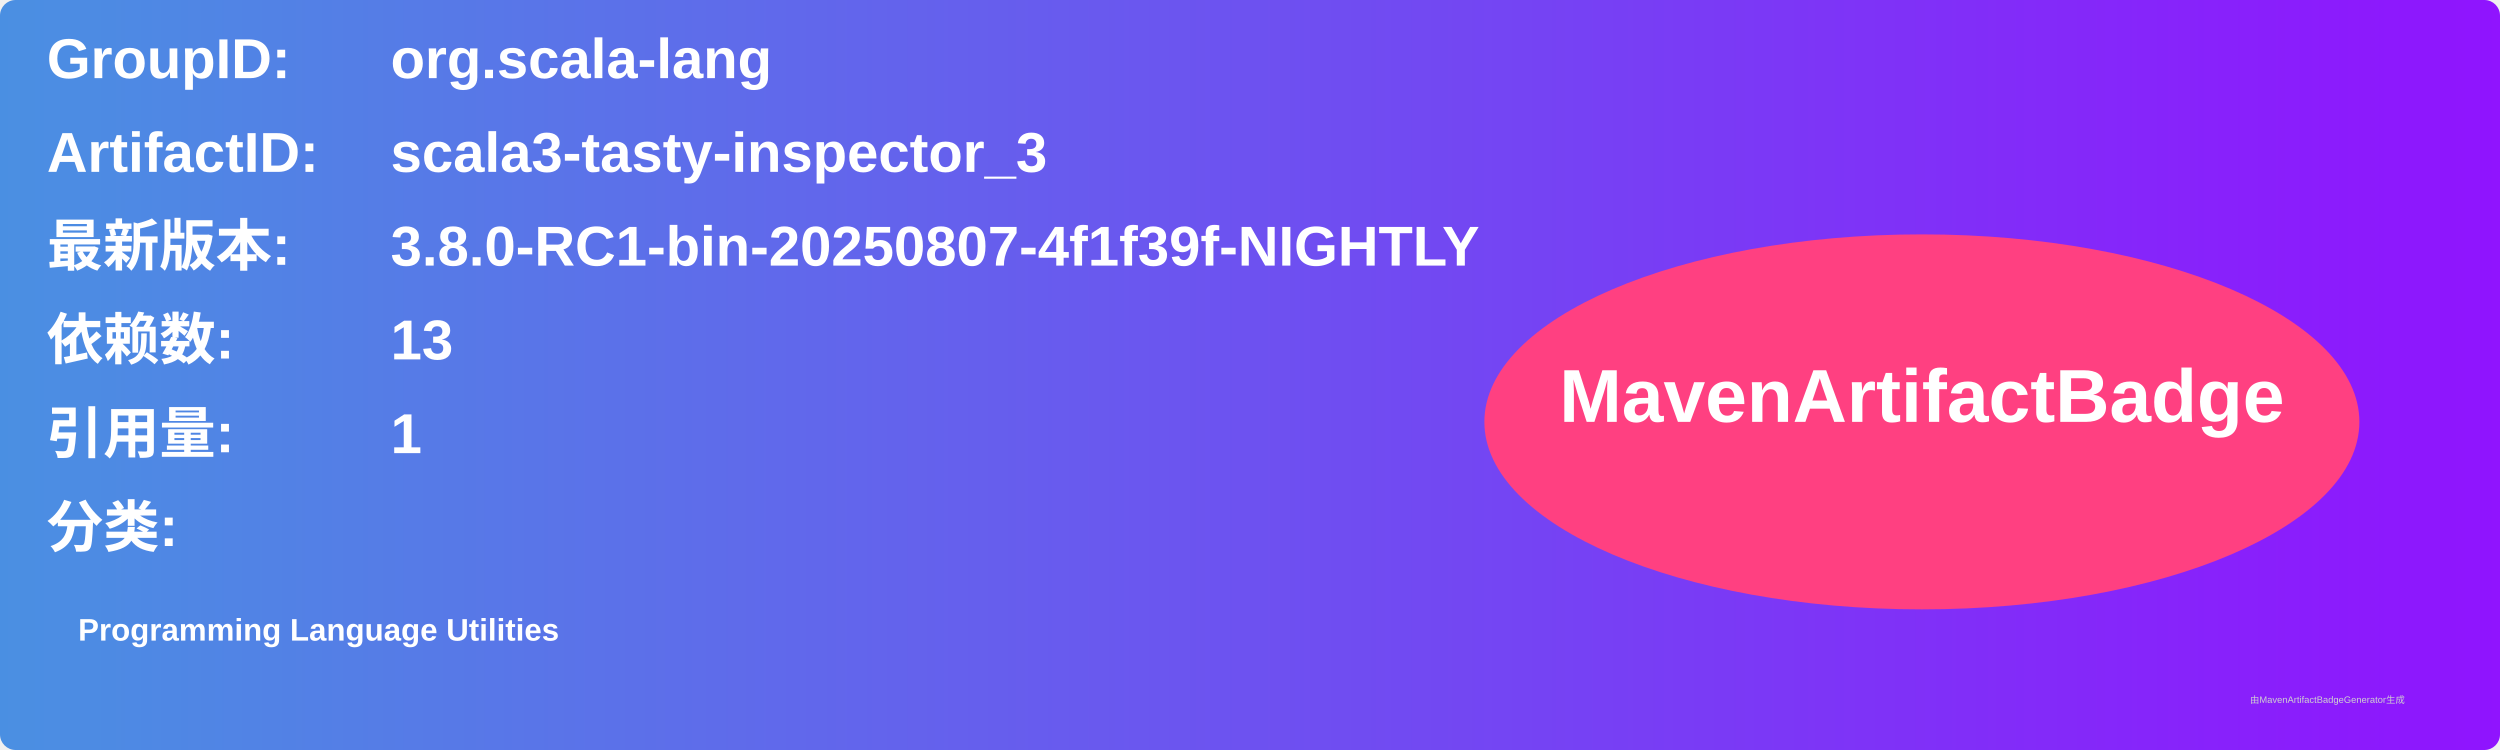
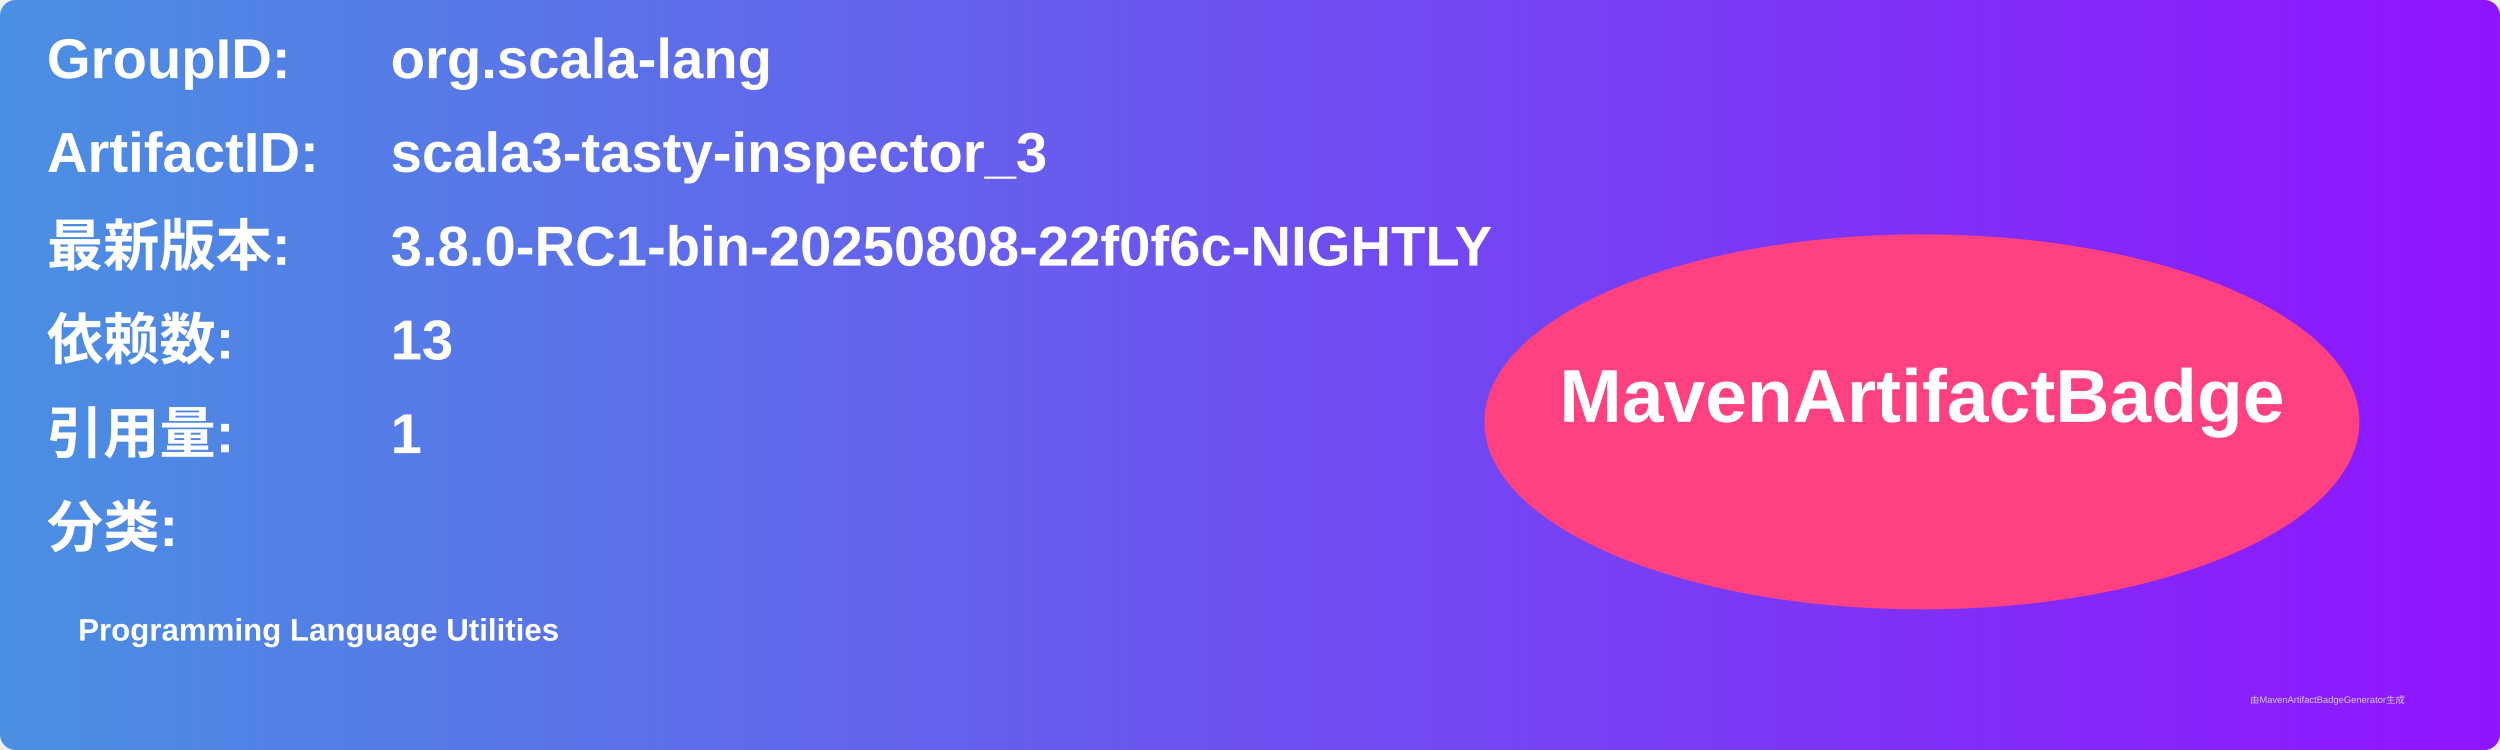
<svg xmlns="http://www.w3.org/2000/svg" width="800" height="240" viewBox="0 0 800 240">
  <linearGradient id="grad" x1="0%" y1="0%" x2="100%" y2="0%">
    <stop offset="0%" stop-color="#4a90e2" />
    <stop offset="100%" stop-color="#9013fe" />
  </linearGradient>
  <rect width="100%" height="100%" rx="5" ry="5" fill="url(#grad)" />
  <g transform="translate(15, 15)">
    <text x="0" y="10" font-family="Arial" font-size="18" fill="white" font-weight="bold" width="260">GroupID:</text>
    <text x="110" y="10" font-family="Arial" font-size="18" fill="white" font-weight="bold" width="460">org.scala-lang</text>
    <text x="0" y="40" font-family="Arial" font-size="18" fill="white" font-weight="bold" width="260">ArtifactID:</text>
    <text x="110" y="40" font-family="Arial" font-size="18" fill="white" font-weight="bold" width="460">scala3-tasty-inspector_3</text>
    <text x="0" y="70" font-family="Arial" font-size="18" fill="white" font-weight="bold">最新版本:</text>
    <text x="110" y="70" font-family="Arial" font-size="18" fill="white" font-weight="bold">
-       <tspan font-weight="bold">3.8.0-RC1-bin-20250807-4f1f39f-NIGHTLY</tspan>
+       <tspan font-weight="bold">3.8.0-RC1-bin-20250808-22f0f6c-NIGHTLY</tspan>
    </text>
    <text x="0" y="100" font-family="Arial" font-size="18" fill="white" font-weight="bold">依赖数: </text>
    <text x="110" y="100" font-family="Arial" font-size="18" fill="white">
      <tspan font-weight="bold">13</tspan>
    </text>
    <text x="0" y="130" font-family="Arial" font-size="18" fill="white" font-weight="bold">引用量: </text>
    <text x="110" y="130" font-family="Arial" font-size="18" fill="white">
      <tspan font-weight="bold">1</tspan>
    </text>
    <text x="0" y="160" font-family="Arial" font-size="18" fill="white" font-weight="bold">分类:</text>
    <text x="10" y="190" font-family="Arial" font-size="10" fill="white">
      <tspan font-weight="bold">Programming Language Utilities</tspan>
    </text>
    <ellipse cx="600" cy="120" rx="140" ry="60" fill="#ff4081" />
    <text x="600" y="120" text-anchor="middle" font-family="Arial" font-size="24" fill="white" font-weight="bold">MavenArtifactBadge</text>
  </g>
  <text x="720" y="225" font-family="Arial" font-size="3" fill="#d0d0d0">由MavenArtifactBadgeGenerator生成</text>
</svg>
